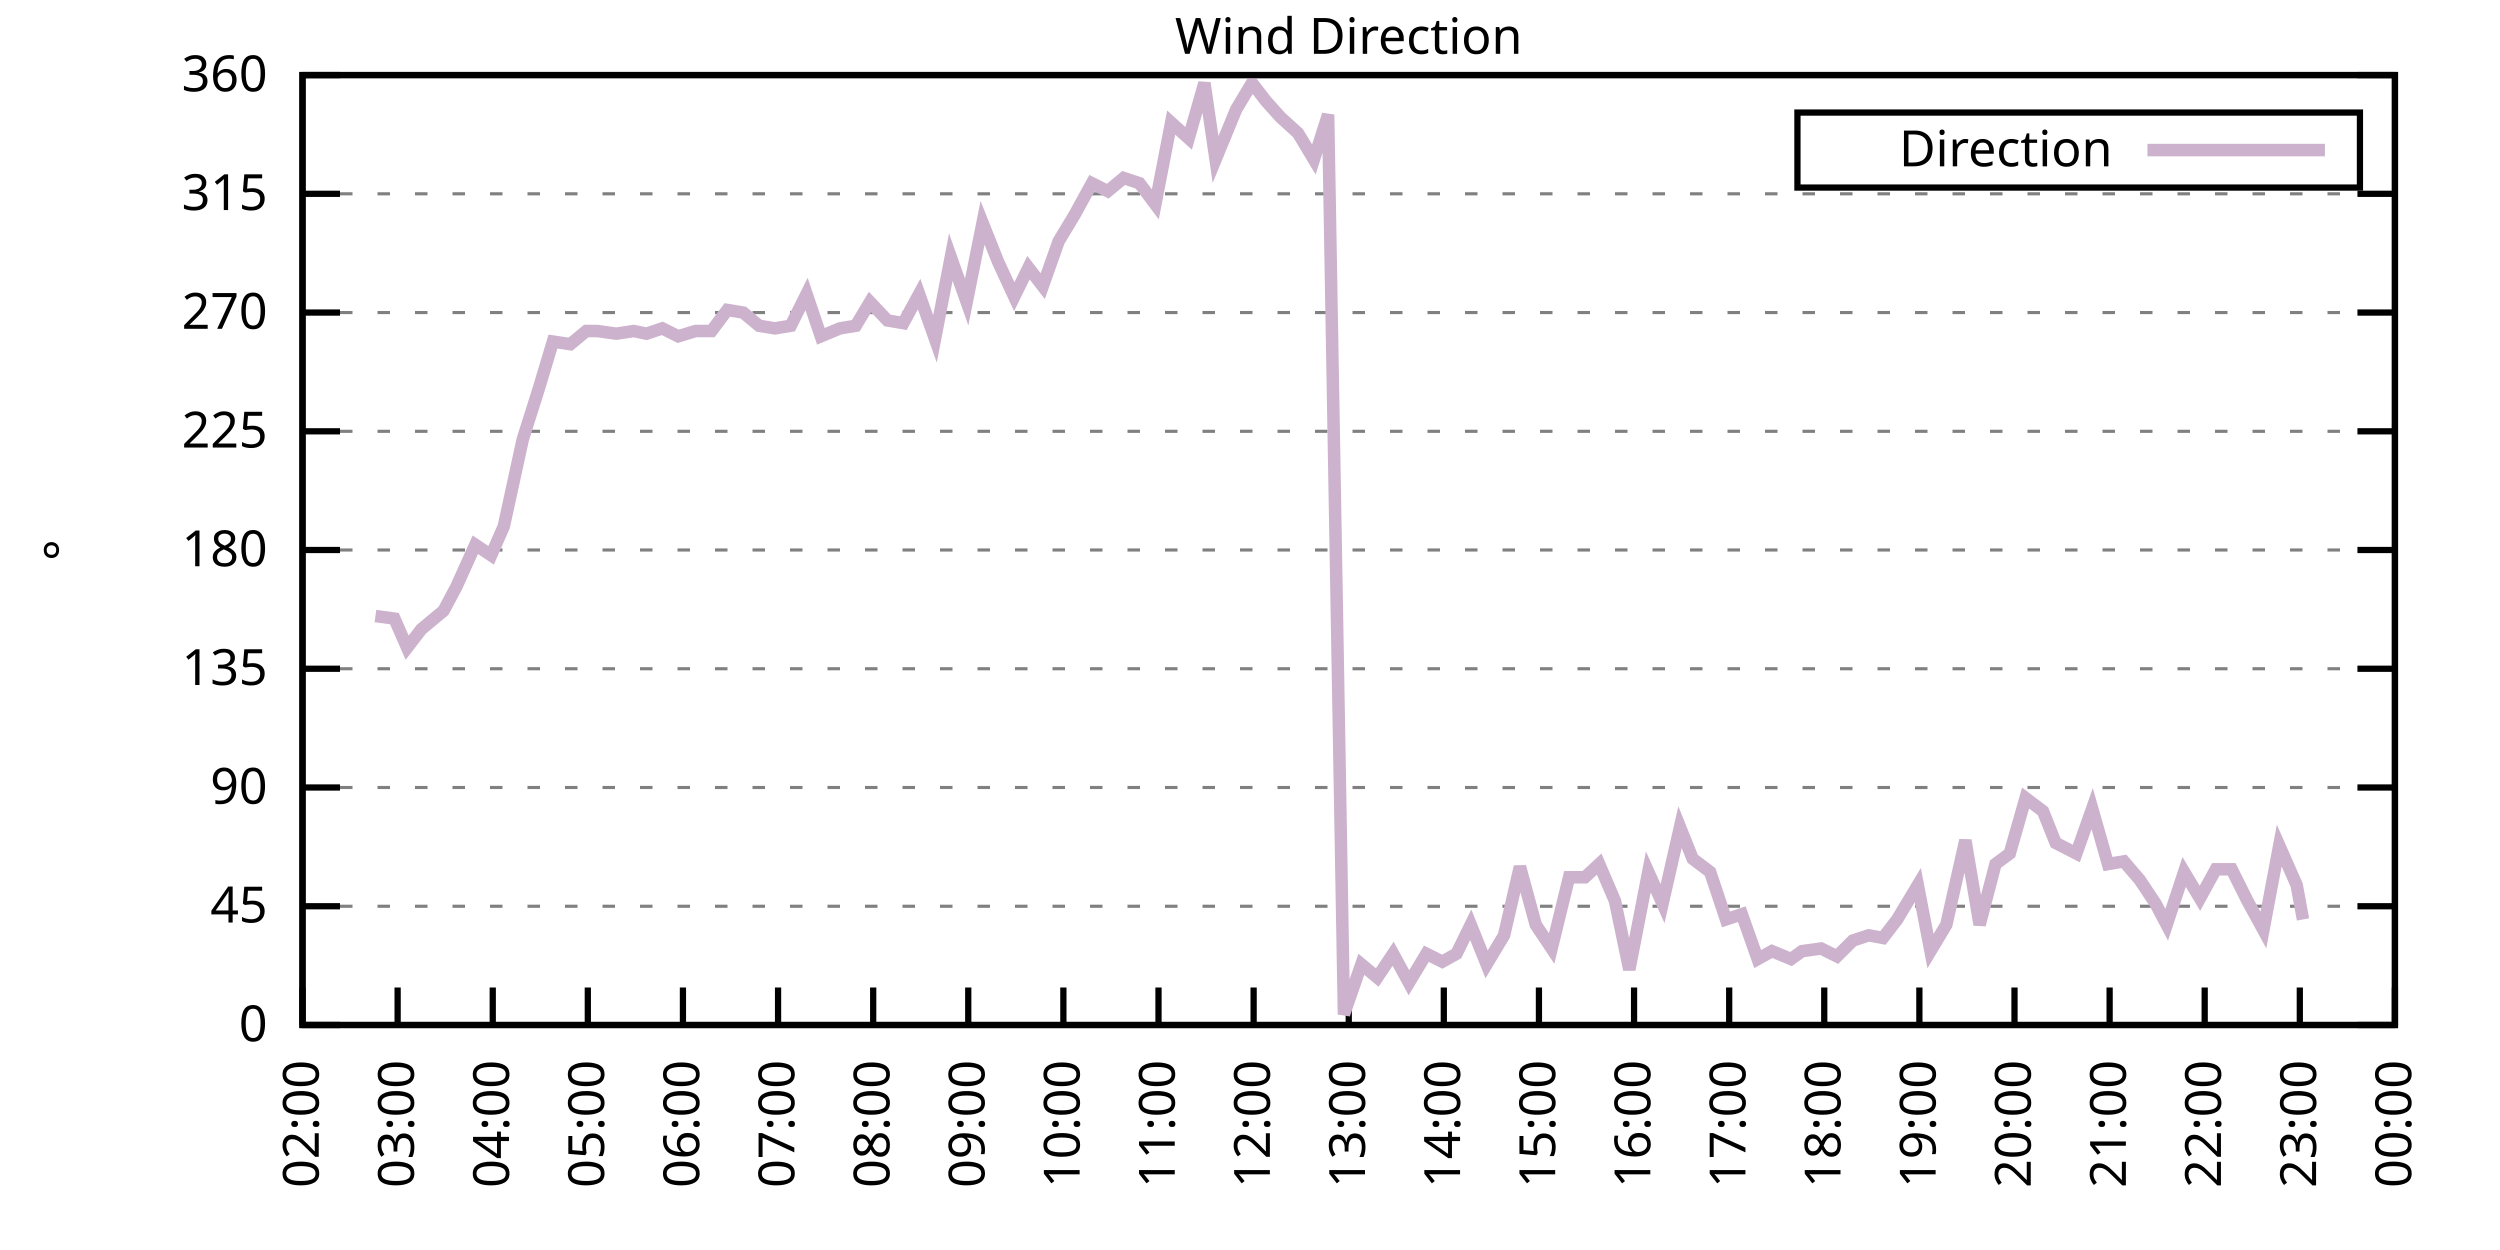
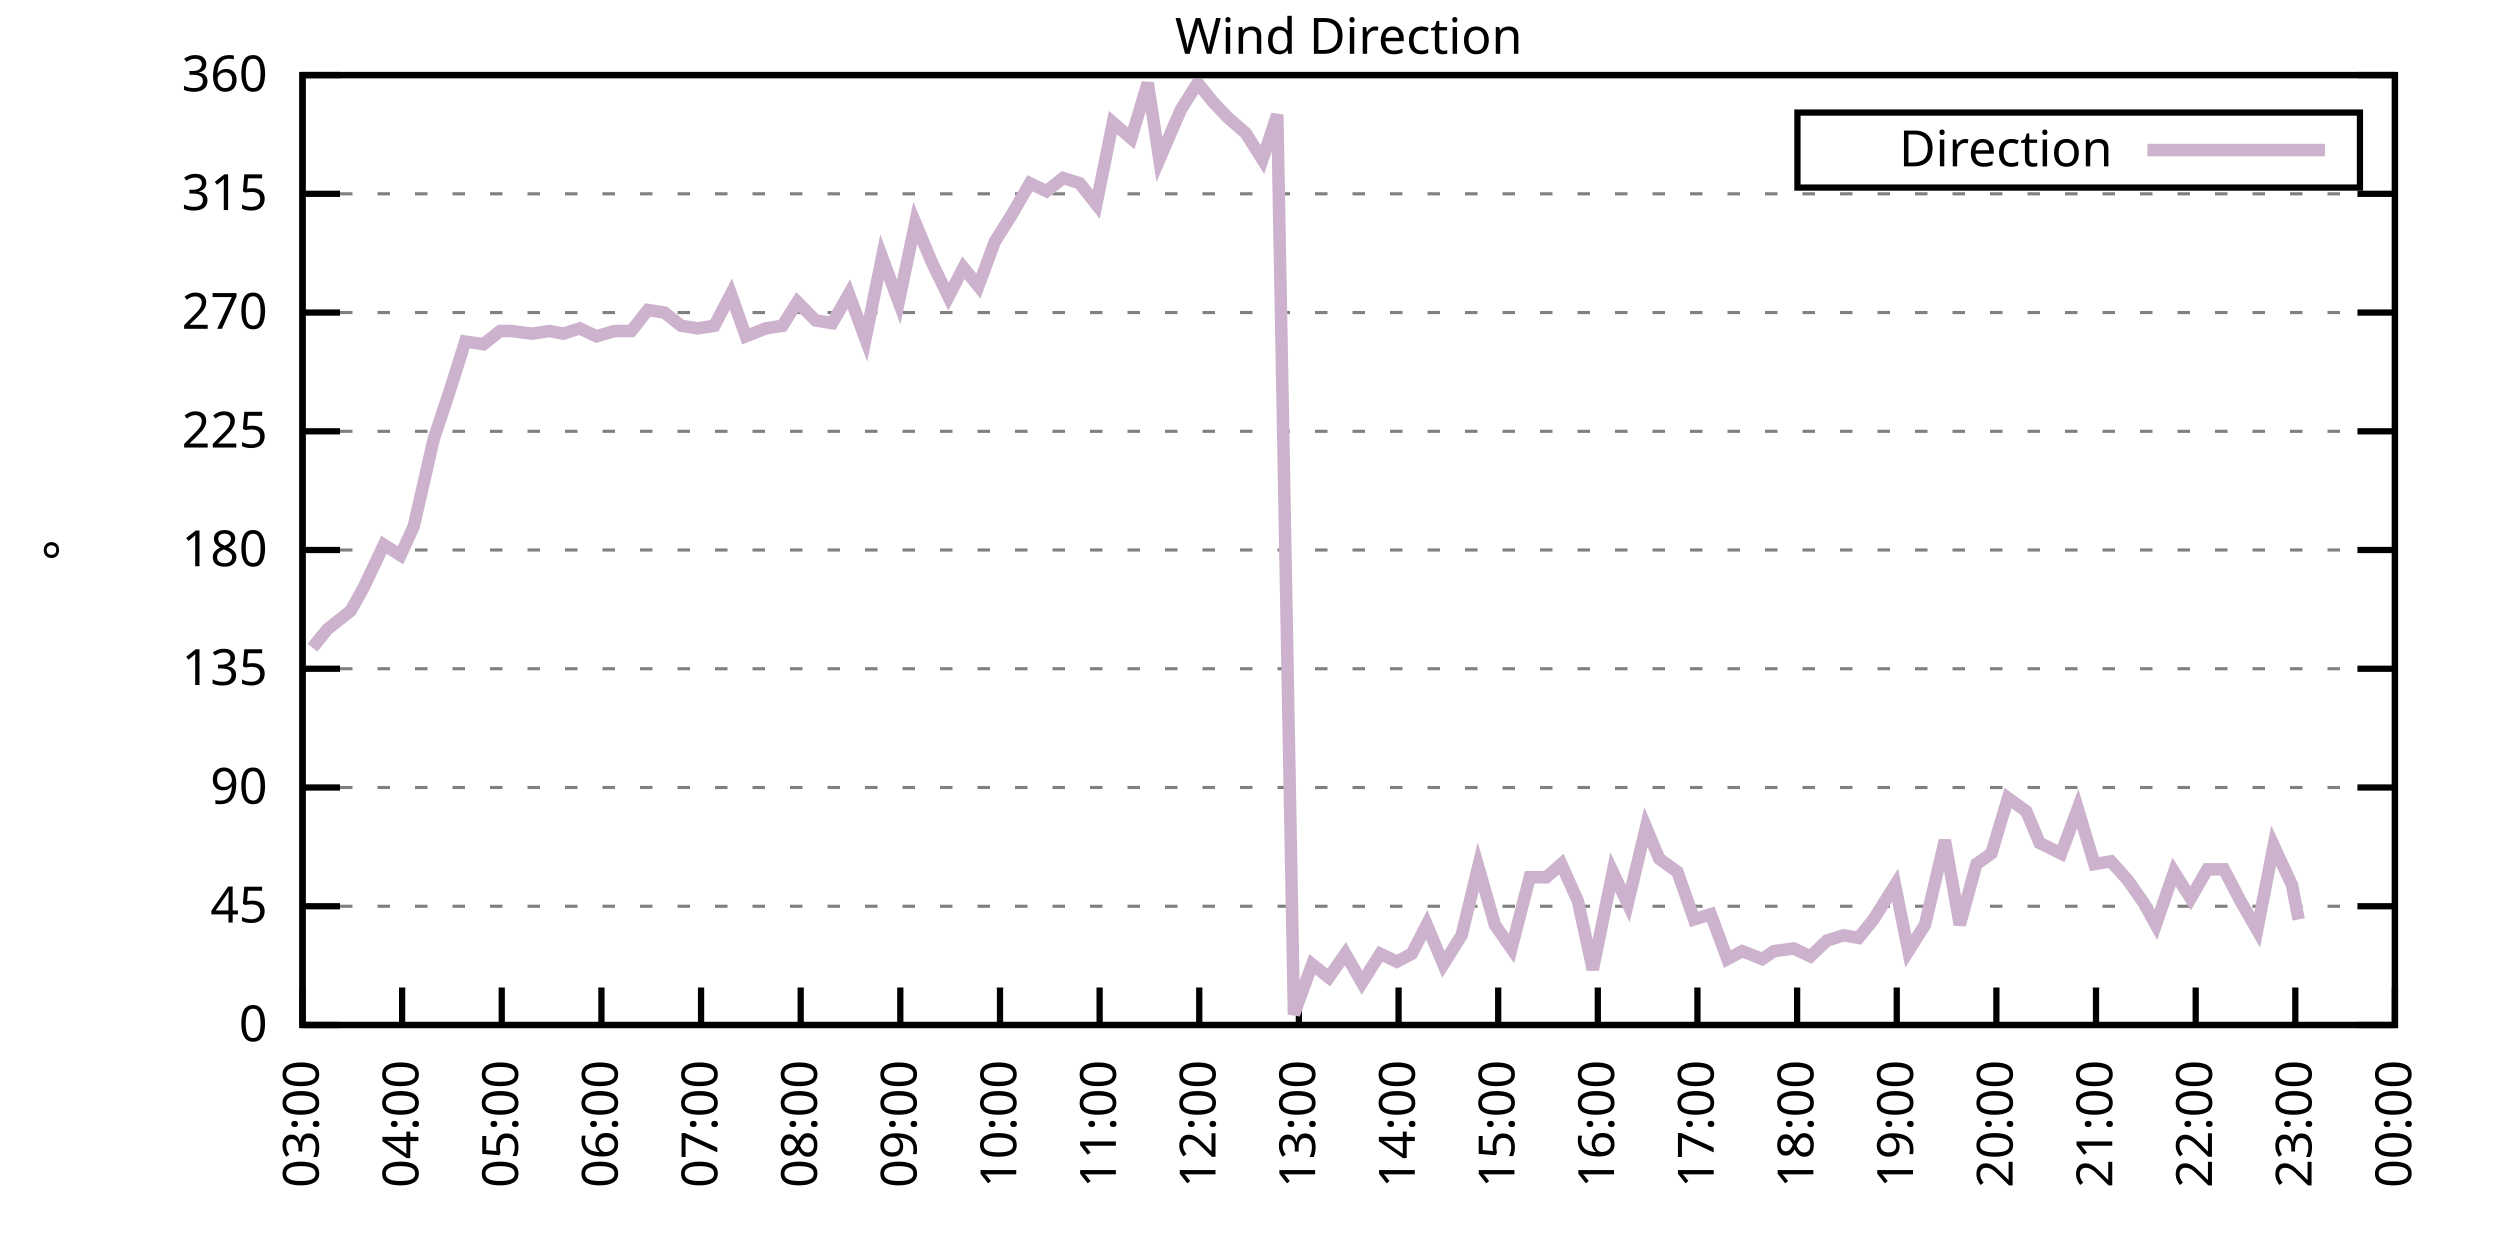
<svg xmlns="http://www.w3.org/2000/svg" xmlns:xlink="http://www.w3.org/1999/xlink" width="400" height="200" viewBox="0 0 400 200">
  <g id="gnuplot_canvas">
    <rect x="0" y="0" width="400" height="200" fill="none" />
    <defs>
      <circle id="gpDot" r="0.5" stroke-width="0.5" stroke="currentColor" />
      <path id="gpPt0" stroke-width="0.333" stroke="currentColor" d="M-1,0 h2 M0,-1 v2" />
      <path id="gpPt1" stroke-width="0.333" stroke="currentColor" d="M-1,-1 L1,1 M1,-1 L-1,1" />
      <path id="gpPt2" stroke-width="0.333" stroke="currentColor" d="M-1,0 L1,0 M0,-1 L0,1 M-1,-1 L1,1 M-1,1 L1,-1" />
      <rect id="gpPt3" stroke-width="0.333" stroke="currentColor" x="-1" y="-1" width="2" height="2" />
      <rect id="gpPt4" stroke-width="0.333" stroke="currentColor" fill="currentColor" x="-1" y="-1" width="2" height="2" />
      <circle id="gpPt5" stroke-width="0.333" stroke="currentColor" cx="0" cy="0" r="1" />
      <use xlink:href="#gpPt5" id="gpPt6" fill="currentColor" stroke="none" />
      <path id="gpPt7" stroke-width="0.333" stroke="currentColor" d="M0,-1.33 L-1.33,0.67 L1.33,0.67 z" />
      <use xlink:href="#gpPt7" id="gpPt8" fill="currentColor" stroke="none" />
      <use xlink:href="#gpPt7" id="gpPt9" stroke="currentColor" transform="rotate(180)" />
      <use xlink:href="#gpPt9" id="gpPt10" fill="currentColor" stroke="none" />
      <use xlink:href="#gpPt3" id="gpPt11" stroke="currentColor" transform="rotate(45)" />
      <use xlink:href="#gpPt11" id="gpPt12" fill="currentColor" stroke="none" />
      <path id="gpPt13" stroke-width="0.333" stroke="currentColor" d="M0,1.330 L1.265,0.411 L0.782,-1.067 L-0.782,-1.076 L-1.265,0.411 z" />
      <use xlink:href="#gpPt13" id="gpPt14" fill="currentColor" stroke="none" />
      <filter id="textbox" filterUnits="objectBoundingBox" x="0" y="0" height="1" width="1">
        <feFlood flood-color="white" flood-opacity="1" result="bgnd" />
        <feComposite in="SourceGraphic" in2="bgnd" operator="atop" />
      </filter>
      <filter id="greybox" filterUnits="objectBoundingBox" x="0" y="0" height="1" width="1">
        <feFlood flood-color="lightgrey" flood-opacity="1" result="grey" />
        <feComposite in="SourceGraphic" in2="grey" operator="atop" />
      </filter>
    </defs>
    <g fill="none" color="white" stroke="currentColor" stroke-width="1.00" stroke-linecap="butt" stroke-linejoin="miter">
</g>
    <g fill="none" color="black" stroke="currentColor" stroke-width="1.00" stroke-linecap="butt" stroke-linejoin="miter">
      <g stroke="none" shape-rendering="crispEdges">
        <polygon fill="rgb(255, 255, 255)" points="48.40,164.00 383.18,164.00 383.18,12.02 48.40,12.02 " />
      </g>
    </g>
    <g fill="none" color="black" stroke="currentColor" stroke-width="1.00" stroke-linecap="butt" stroke-linejoin="miter">
</g>
    <g fill="none" color="black" stroke="black" stroke-width="0.50" stroke-linecap="butt" stroke-linejoin="miter">
</g>
    <g fill="none" color="gray" stroke="currentColor" stroke-width="0.50" stroke-linecap="butt" stroke-linejoin="miter">
      <path stroke="gray" stroke-dasharray="2,4" class="gridline" d="M48.40,164.00 L383.19,164.00  " />
    </g>
    <g fill="none" color="gray" stroke="gray" stroke-width="1.00" stroke-linecap="butt" stroke-linejoin="miter">
</g>
    <g fill="none" color="black" stroke="currentColor" stroke-width="1.00" stroke-linecap="butt" stroke-linejoin="miter">
      <path stroke="black" d="M48.40,164.00 L54.40,164.00 M383.19,164.00 L377.19,164.00  " />
      <g transform="translate(42.80,166.60)" stroke="none" fill="black" font-family="Sans" font-size="8.00" text-anchor="end">
        <text>
          <tspan font-family="Sans"> 0</tspan>
        </text>
      </g>
    </g>
    <g fill="none" color="black" stroke="currentColor" stroke-width="1.00" stroke-linecap="butt" stroke-linejoin="miter">
</g>
    <g fill="none" color="black" stroke="black" stroke-width="0.50" stroke-linecap="butt" stroke-linejoin="miter">
</g>
    <g fill="none" color="gray" stroke="currentColor" stroke-width="0.50" stroke-linecap="butt" stroke-linejoin="miter">
      <path stroke="gray" stroke-dasharray="2,4" class="gridline" d="M48.40,145.00 L383.19,145.00  " />
    </g>
    <g fill="none" color="gray" stroke="gray" stroke-width="1.00" stroke-linecap="butt" stroke-linejoin="miter">
</g>
    <g fill="none" color="black" stroke="currentColor" stroke-width="1.00" stroke-linecap="butt" stroke-linejoin="miter">
      <path stroke="black" d="M48.40,145.00 L54.40,145.00 M383.19,145.00 L377.19,145.00  " />
      <g transform="translate(42.80,147.60)" stroke="none" fill="black" font-family="Sans" font-size="8.00" text-anchor="end">
        <text>
          <tspan font-family="Sans"> 45</tspan>
        </text>
      </g>
    </g>
    <g fill="none" color="black" stroke="currentColor" stroke-width="1.00" stroke-linecap="butt" stroke-linejoin="miter">
</g>
    <g fill="none" color="black" stroke="black" stroke-width="0.50" stroke-linecap="butt" stroke-linejoin="miter">
</g>
    <g fill="none" color="gray" stroke="currentColor" stroke-width="0.50" stroke-linecap="butt" stroke-linejoin="miter">
      <path stroke="gray" stroke-dasharray="2,4" class="gridline" d="M48.40,126.00 L383.19,126.00  " />
    </g>
    <g fill="none" color="gray" stroke="gray" stroke-width="1.00" stroke-linecap="butt" stroke-linejoin="miter">
</g>
    <g fill="none" color="black" stroke="currentColor" stroke-width="1.00" stroke-linecap="butt" stroke-linejoin="miter">
      <path stroke="black" d="M48.40,126.00 L54.40,126.00 M383.19,126.00 L377.19,126.00  " />
      <g transform="translate(42.80,128.60)" stroke="none" fill="black" font-family="Sans" font-size="8.00" text-anchor="end">
        <text>
          <tspan font-family="Sans"> 90</tspan>
        </text>
      </g>
    </g>
    <g fill="none" color="black" stroke="currentColor" stroke-width="1.00" stroke-linecap="butt" stroke-linejoin="miter">
</g>
    <g fill="none" color="black" stroke="black" stroke-width="0.50" stroke-linecap="butt" stroke-linejoin="miter">
</g>
    <g fill="none" color="gray" stroke="currentColor" stroke-width="0.50" stroke-linecap="butt" stroke-linejoin="miter">
      <path stroke="gray" stroke-dasharray="2,4" class="gridline" d="M48.40,107.00 L383.19,107.00  " />
    </g>
    <g fill="none" color="gray" stroke="gray" stroke-width="1.00" stroke-linecap="butt" stroke-linejoin="miter">
</g>
    <g fill="none" color="black" stroke="currentColor" stroke-width="1.00" stroke-linecap="butt" stroke-linejoin="miter">
      <path stroke="black" d="M48.40,107.00 L54.40,107.00 M383.19,107.00 L377.19,107.00  " />
      <g transform="translate(42.80,109.60)" stroke="none" fill="black" font-family="Sans" font-size="8.00" text-anchor="end">
        <text>
          <tspan font-family="Sans"> 135</tspan>
        </text>
      </g>
    </g>
    <g fill="none" color="black" stroke="currentColor" stroke-width="1.00" stroke-linecap="butt" stroke-linejoin="miter">
</g>
    <g fill="none" color="black" stroke="black" stroke-width="0.50" stroke-linecap="butt" stroke-linejoin="miter">
</g>
    <g fill="none" color="gray" stroke="currentColor" stroke-width="0.50" stroke-linecap="butt" stroke-linejoin="miter">
      <path stroke="gray" stroke-dasharray="2,4" class="gridline" d="M48.40,88.00 L383.19,88.00  " />
    </g>
    <g fill="none" color="gray" stroke="gray" stroke-width="1.00" stroke-linecap="butt" stroke-linejoin="miter">
</g>
    <g fill="none" color="black" stroke="currentColor" stroke-width="1.00" stroke-linecap="butt" stroke-linejoin="miter">
      <path stroke="black" d="M48.40,88.00 L54.40,88.00 M383.19,88.00 L377.19,88.00  " />
      <g transform="translate(42.80,90.60)" stroke="none" fill="black" font-family="Sans" font-size="8.00" text-anchor="end">
        <text>
          <tspan font-family="Sans"> 180</tspan>
        </text>
      </g>
    </g>
    <g fill="none" color="black" stroke="currentColor" stroke-width="1.00" stroke-linecap="butt" stroke-linejoin="miter">
</g>
    <g fill="none" color="black" stroke="black" stroke-width="0.50" stroke-linecap="butt" stroke-linejoin="miter">
</g>
    <g fill="none" color="gray" stroke="currentColor" stroke-width="0.50" stroke-linecap="butt" stroke-linejoin="miter">
      <path stroke="gray" stroke-dasharray="2,4" class="gridline" d="M48.40,69.01 L383.19,69.01  " />
    </g>
    <g fill="none" color="gray" stroke="gray" stroke-width="1.00" stroke-linecap="butt" stroke-linejoin="miter">
</g>
    <g fill="none" color="black" stroke="currentColor" stroke-width="1.00" stroke-linecap="butt" stroke-linejoin="miter">
      <path stroke="black" d="M48.40,69.01 L54.40,69.01 M383.19,69.01 L377.19,69.01  " />
      <g transform="translate(42.80,71.61)" stroke="none" fill="black" font-family="Sans" font-size="8.00" text-anchor="end">
        <text>
          <tspan font-family="Sans"> 225</tspan>
        </text>
      </g>
    </g>
    <g fill="none" color="black" stroke="currentColor" stroke-width="1.00" stroke-linecap="butt" stroke-linejoin="miter">
</g>
    <g fill="none" color="black" stroke="black" stroke-width="0.50" stroke-linecap="butt" stroke-linejoin="miter">
</g>
    <g fill="none" color="gray" stroke="currentColor" stroke-width="0.50" stroke-linecap="butt" stroke-linejoin="miter">
      <path stroke="gray" stroke-dasharray="2,4" class="gridline" d="M48.40,50.01 L383.19,50.01  " />
    </g>
    <g fill="none" color="gray" stroke="gray" stroke-width="1.00" stroke-linecap="butt" stroke-linejoin="miter">
</g>
    <g fill="none" color="black" stroke="currentColor" stroke-width="1.00" stroke-linecap="butt" stroke-linejoin="miter">
      <path stroke="black" d="M48.40,50.01 L54.40,50.01 M383.19,50.01 L377.19,50.01  " />
      <g transform="translate(42.80,52.61)" stroke="none" fill="black" font-family="Sans" font-size="8.00" text-anchor="end">
        <text>
          <tspan font-family="Sans"> 270</tspan>
        </text>
      </g>
    </g>
    <g fill="none" color="black" stroke="currentColor" stroke-width="1.00" stroke-linecap="butt" stroke-linejoin="miter">
</g>
    <g fill="none" color="black" stroke="black" stroke-width="0.50" stroke-linecap="butt" stroke-linejoin="miter">
</g>
    <g fill="none" color="gray" stroke="currentColor" stroke-width="0.50" stroke-linecap="butt" stroke-linejoin="miter">
      <path stroke="gray" stroke-dasharray="2,4" class="gridline" d="M48.40,31.01 L383.19,31.01  " />
    </g>
    <g fill="none" color="gray" stroke="gray" stroke-width="1.00" stroke-linecap="butt" stroke-linejoin="miter">
</g>
    <g fill="none" color="black" stroke="currentColor" stroke-width="1.00" stroke-linecap="butt" stroke-linejoin="miter">
      <path stroke="black" d="M48.40,31.01 L54.40,31.01 M383.19,31.01 L377.19,31.01  " />
      <g transform="translate(42.80,33.61)" stroke="none" fill="black" font-family="Sans" font-size="8.00" text-anchor="end">
        <text>
          <tspan font-family="Sans"> 315</tspan>
        </text>
      </g>
    </g>
    <g fill="none" color="black" stroke="currentColor" stroke-width="1.00" stroke-linecap="butt" stroke-linejoin="miter">
</g>
    <g fill="none" color="black" stroke="black" stroke-width="0.50" stroke-linecap="butt" stroke-linejoin="miter">
</g>
    <g fill="none" color="gray" stroke="currentColor" stroke-width="0.50" stroke-linecap="butt" stroke-linejoin="miter">
      <path stroke="gray" stroke-dasharray="2,4" class="gridline" d="M48.40,12.01 L383.19,12.01  " />
    </g>
    <g fill="none" color="gray" stroke="gray" stroke-width="1.00" stroke-linecap="butt" stroke-linejoin="miter">
</g>
    <g fill="none" color="black" stroke="currentColor" stroke-width="1.00" stroke-linecap="butt" stroke-linejoin="miter">
      <path stroke="black" d="M48.40,12.01 L54.40,12.01 M383.19,12.01 L377.19,12.01  " />
      <g transform="translate(42.80,14.61)" stroke="none" fill="black" font-family="Sans" font-size="8.00" text-anchor="end">
        <text>
          <tspan font-family="Sans"> 360</tspan>
        </text>
      </g>
    </g>
    <g fill="none" color="black" stroke="currentColor" stroke-width="1.00" stroke-linecap="butt" stroke-linejoin="miter">
      <path stroke="black" d="M48.40,164.00 L48.40,158.00  " />
      <g transform="translate(51.00,169.60) rotate(270.00)" stroke="none" fill="black" font-family="Sans" font-size="8.00" text-anchor="end">
        <text>
-           <tspan font-family="Sans">02:00</tspan>
-         </text>
-       </g>
-     </g>
-     <g fill="none" color="black" stroke="currentColor" stroke-width="1.00" stroke-linecap="butt" stroke-linejoin="miter">
-       <path stroke="black" d="M63.62,164.00 L63.62,158.00  " />
-       <g transform="translate(66.22,169.60) rotate(270.00)" stroke="none" fill="black" font-family="Sans" font-size="8.00" text-anchor="end">
-         <text>
          <tspan font-family="Sans">03:00</tspan>
        </text>
      </g>
    </g>
    <g fill="none" color="black" stroke="currentColor" stroke-width="1.00" stroke-linecap="butt" stroke-linejoin="miter">
-       <path stroke="black" d="M78.84,164.00 L78.84,158.00  " />
-       <g transform="translate(81.44,169.60) rotate(270.00)" stroke="none" fill="black" font-family="Sans" font-size="8.00" text-anchor="end">
+       <path stroke="black" d="M64.34,164.00 L64.34,158.00  " />
+       <g transform="translate(66.94,169.60) rotate(270.00)" stroke="none" fill="black" font-family="Sans" font-size="8.00" text-anchor="end">
        <text>
          <tspan font-family="Sans">04:00</tspan>
        </text>
      </g>
    </g>
    <g fill="none" color="black" stroke="currentColor" stroke-width="1.00" stroke-linecap="butt" stroke-linejoin="miter">
-       <path stroke="black" d="M94.05,164.00 L94.05,158.00  " />
-       <g transform="translate(96.65,169.60) rotate(270.00)" stroke="none" fill="black" font-family="Sans" font-size="8.00" text-anchor="end">
+       <path stroke="black" d="M80.28,164.00 L80.28,158.00  " />
+       <g transform="translate(82.88,169.60) rotate(270.00)" stroke="none" fill="black" font-family="Sans" font-size="8.00" text-anchor="end">
        <text>
          <tspan font-family="Sans">05:00</tspan>
        </text>
      </g>
    </g>
    <g fill="none" color="black" stroke="currentColor" stroke-width="1.00" stroke-linecap="butt" stroke-linejoin="miter">
-       <path stroke="black" d="M109.27,164.00 L109.27,158.00  " />
-       <g transform="translate(111.87,169.60) rotate(270.00)" stroke="none" fill="black" font-family="Sans" font-size="8.00" text-anchor="end">
+       <path stroke="black" d="M96.23,164.00 L96.23,158.00  " />
+       <g transform="translate(98.83,169.60) rotate(270.00)" stroke="none" fill="black" font-family="Sans" font-size="8.00" text-anchor="end">
        <text>
          <tspan font-family="Sans">06:00</tspan>
        </text>
      </g>
    </g>
    <g fill="none" color="black" stroke="currentColor" stroke-width="1.00" stroke-linecap="butt" stroke-linejoin="miter">
-       <path stroke="black" d="M124.49,164.00 L124.49,158.00  " />
-       <g transform="translate(127.09,169.60) rotate(270.00)" stroke="none" fill="black" font-family="Sans" font-size="8.00" text-anchor="end">
+       <path stroke="black" d="M112.17,164.00 L112.17,158.00  " />
+       <g transform="translate(114.77,169.60) rotate(270.00)" stroke="none" fill="black" font-family="Sans" font-size="8.00" text-anchor="end">
        <text>
          <tspan font-family="Sans">07:00</tspan>
        </text>
      </g>
    </g>
    <g fill="none" color="black" stroke="currentColor" stroke-width="1.00" stroke-linecap="butt" stroke-linejoin="miter">
-       <path stroke="black" d="M139.71,164.00 L139.71,158.00  " />
-       <g transform="translate(142.31,169.60) rotate(270.00)" stroke="none" fill="black" font-family="Sans" font-size="8.00" text-anchor="end">
+       <path stroke="black" d="M128.11,164.00 L128.11,158.00  " />
+       <g transform="translate(130.71,169.60) rotate(270.00)" stroke="none" fill="black" font-family="Sans" font-size="8.00" text-anchor="end">
        <text>
          <tspan font-family="Sans">08:00</tspan>
        </text>
      </g>
    </g>
    <g fill="none" color="black" stroke="currentColor" stroke-width="1.00" stroke-linecap="butt" stroke-linejoin="miter">
-       <path stroke="black" d="M154.92,164.00 L154.92,158.00  " />
-       <g transform="translate(157.52,169.60) rotate(270.00)" stroke="none" fill="black" font-family="Sans" font-size="8.00" text-anchor="end">
+       <path stroke="black" d="M144.05,164.00 L144.05,158.00  " />
+       <g transform="translate(146.65,169.60) rotate(270.00)" stroke="none" fill="black" font-family="Sans" font-size="8.00" text-anchor="end">
        <text>
          <tspan font-family="Sans">09:00</tspan>
        </text>
      </g>
    </g>
    <g fill="none" color="black" stroke="currentColor" stroke-width="1.00" stroke-linecap="butt" stroke-linejoin="miter">
-       <path stroke="black" d="M170.14,164.00 L170.14,158.00  " />
-       <g transform="translate(172.74,169.60) rotate(270.00)" stroke="none" fill="black" font-family="Sans" font-size="8.00" text-anchor="end">
+       <path stroke="black" d="M160.00,164.00 L160.00,158.00  " />
+       <g transform="translate(162.60,169.60) rotate(270.00)" stroke="none" fill="black" font-family="Sans" font-size="8.00" text-anchor="end">
        <text>
          <tspan font-family="Sans">10:00</tspan>
        </text>
      </g>
    </g>
    <g fill="none" color="black" stroke="currentColor" stroke-width="1.00" stroke-linecap="butt" stroke-linejoin="miter">
-       <path stroke="black" d="M185.36,164.00 L185.36,158.00  " />
-       <g transform="translate(187.96,169.60) rotate(270.00)" stroke="none" fill="black" font-family="Sans" font-size="8.00" text-anchor="end">
+       <path stroke="black" d="M175.94,164.00 L175.94,158.00  " />
+       <g transform="translate(178.54,169.60) rotate(270.00)" stroke="none" fill="black" font-family="Sans" font-size="8.00" text-anchor="end">
        <text>
          <tspan font-family="Sans">11:00</tspan>
        </text>
      </g>
    </g>
    <g fill="none" color="black" stroke="currentColor" stroke-width="1.00" stroke-linecap="butt" stroke-linejoin="miter">
-       <path stroke="black" d="M200.58,164.00 L200.58,158.00  " />
-       <g transform="translate(203.18,169.60) rotate(270.00)" stroke="none" fill="black" font-family="Sans" font-size="8.00" text-anchor="end">
+       <path stroke="black" d="M191.88,164.00 L191.88,158.00  " />
+       <g transform="translate(194.48,169.60) rotate(270.00)" stroke="none" fill="black" font-family="Sans" font-size="8.00" text-anchor="end">
        <text>
          <tspan font-family="Sans">12:00</tspan>
        </text>
      </g>
    </g>
    <g fill="none" color="black" stroke="currentColor" stroke-width="1.00" stroke-linecap="butt" stroke-linejoin="miter">
-       <path stroke="black" d="M215.80,164.00 L215.80,158.00  " />
-       <g transform="translate(218.40,169.60) rotate(270.00)" stroke="none" fill="black" font-family="Sans" font-size="8.00" text-anchor="end">
+       <path stroke="black" d="M207.82,164.00 L207.82,158.00  " />
+       <g transform="translate(210.42,169.60) rotate(270.00)" stroke="none" fill="black" font-family="Sans" font-size="8.00" text-anchor="end">
        <text>
          <tspan font-family="Sans">13:00</tspan>
        </text>
      </g>
    </g>
    <g fill="none" color="black" stroke="currentColor" stroke-width="1.00" stroke-linecap="butt" stroke-linejoin="miter">
-       <path stroke="black" d="M231.01,164.00 L231.01,158.00  " />
-       <g transform="translate(233.61,169.60) rotate(270.00)" stroke="none" fill="black" font-family="Sans" font-size="8.00" text-anchor="end">
+       <path stroke="black" d="M223.77,164.00 L223.77,158.00  " />
+       <g transform="translate(226.37,169.60) rotate(270.00)" stroke="none" fill="black" font-family="Sans" font-size="8.00" text-anchor="end">
        <text>
          <tspan font-family="Sans">14:00</tspan>
        </text>
      </g>
    </g>
    <g fill="none" color="black" stroke="currentColor" stroke-width="1.00" stroke-linecap="butt" stroke-linejoin="miter">
-       <path stroke="black" d="M246.23,164.00 L246.23,158.00  " />
-       <g transform="translate(248.83,169.60) rotate(270.00)" stroke="none" fill="black" font-family="Sans" font-size="8.00" text-anchor="end">
+       <path stroke="black" d="M239.71,164.00 L239.71,158.00  " />
+       <g transform="translate(242.31,169.60) rotate(270.00)" stroke="none" fill="black" font-family="Sans" font-size="8.00" text-anchor="end">
        <text>
          <tspan font-family="Sans">15:00</tspan>
        </text>
      </g>
    </g>
    <g fill="none" color="black" stroke="currentColor" stroke-width="1.00" stroke-linecap="butt" stroke-linejoin="miter">
-       <path stroke="black" d="M261.45,164.00 L261.45,158.00  " />
-       <g transform="translate(264.05,169.60) rotate(270.00)" stroke="none" fill="black" font-family="Sans" font-size="8.00" text-anchor="end">
+       <path stroke="black" d="M255.65,164.00 L255.65,158.00  " />
+       <g transform="translate(258.25,169.60) rotate(270.00)" stroke="none" fill="black" font-family="Sans" font-size="8.00" text-anchor="end">
        <text>
          <tspan font-family="Sans">16:00</tspan>
        </text>
      </g>
    </g>
    <g fill="none" color="black" stroke="currentColor" stroke-width="1.00" stroke-linecap="butt" stroke-linejoin="miter">
-       <path stroke="black" d="M276.67,164.00 L276.67,158.00  " />
-       <g transform="translate(279.27,169.60) rotate(270.00)" stroke="none" fill="black" font-family="Sans" font-size="8.00" text-anchor="end">
+       <path stroke="black" d="M271.59,164.00 L271.59,158.00  " />
+       <g transform="translate(274.19,169.60) rotate(270.00)" stroke="none" fill="black" font-family="Sans" font-size="8.00" text-anchor="end">
        <text>
          <tspan font-family="Sans">17:00</tspan>
        </text>
      </g>
    </g>
    <g fill="none" color="black" stroke="currentColor" stroke-width="1.00" stroke-linecap="butt" stroke-linejoin="miter">
-       <path stroke="black" d="M291.88,164.00 L291.88,158.00  " />
-       <g transform="translate(294.48,169.60) rotate(270.00)" stroke="none" fill="black" font-family="Sans" font-size="8.00" text-anchor="end">
+       <path stroke="black" d="M287.54,164.00 L287.54,158.00  " />
+       <g transform="translate(290.14,169.60) rotate(270.00)" stroke="none" fill="black" font-family="Sans" font-size="8.00" text-anchor="end">
        <text>
          <tspan font-family="Sans">18:00</tspan>
        </text>
      </g>
    </g>
    <g fill="none" color="black" stroke="currentColor" stroke-width="1.00" stroke-linecap="butt" stroke-linejoin="miter">
-       <path stroke="black" d="M307.10,164.00 L307.10,158.00  " />
-       <g transform="translate(309.70,169.60) rotate(270.00)" stroke="none" fill="black" font-family="Sans" font-size="8.00" text-anchor="end">
+       <path stroke="black" d="M303.48,164.00 L303.48,158.00  " />
+       <g transform="translate(306.08,169.60) rotate(270.00)" stroke="none" fill="black" font-family="Sans" font-size="8.00" text-anchor="end">
        <text>
          <tspan font-family="Sans">19:00</tspan>
        </text>
      </g>
    </g>
    <g fill="none" color="black" stroke="currentColor" stroke-width="1.00" stroke-linecap="butt" stroke-linejoin="miter">
-       <path stroke="black" d="M322.32,164.00 L322.32,158.00  " />
-       <g transform="translate(324.92,169.60) rotate(270.00)" stroke="none" fill="black" font-family="Sans" font-size="8.00" text-anchor="end">
+       <path stroke="black" d="M319.42,164.00 L319.42,158.00  " />
+       <g transform="translate(322.02,169.60) rotate(270.00)" stroke="none" fill="black" font-family="Sans" font-size="8.00" text-anchor="end">
        <text>
          <tspan font-family="Sans">20:00</tspan>
        </text>
      </g>
    </g>
    <g fill="none" color="black" stroke="currentColor" stroke-width="1.00" stroke-linecap="butt" stroke-linejoin="miter">
-       <path stroke="black" d="M337.54,164.00 L337.54,158.00  " />
-       <g transform="translate(340.14,169.60) rotate(270.00)" stroke="none" fill="black" font-family="Sans" font-size="8.00" text-anchor="end">
+       <path stroke="black" d="M335.36,164.00 L335.36,158.00  " />
+       <g transform="translate(337.96,169.60) rotate(270.00)" stroke="none" fill="black" font-family="Sans" font-size="8.00" text-anchor="end">
        <text>
          <tspan font-family="Sans">21:00</tspan>
        </text>
      </g>
    </g>
    <g fill="none" color="black" stroke="currentColor" stroke-width="1.00" stroke-linecap="butt" stroke-linejoin="miter">
-       <path stroke="black" d="M352.75,164.00 L352.75,158.00  " />
-       <g transform="translate(355.35,169.60) rotate(270.00)" stroke="none" fill="black" font-family="Sans" font-size="8.00" text-anchor="end">
+       <path stroke="black" d="M351.31,164.00 L351.31,158.00  " />
+       <g transform="translate(353.91,169.60) rotate(270.00)" stroke="none" fill="black" font-family="Sans" font-size="8.00" text-anchor="end">
        <text>
          <tspan font-family="Sans">22:00</tspan>
        </text>
      </g>
    </g>
    <g fill="none" color="black" stroke="currentColor" stroke-width="1.00" stroke-linecap="butt" stroke-linejoin="miter">
-       <path stroke="black" d="M367.97,164.00 L367.97,158.00  " />
-       <g transform="translate(370.57,169.60) rotate(270.00)" stroke="none" fill="black" font-family="Sans" font-size="8.00" text-anchor="end">
+       <path stroke="black" d="M367.25,164.00 L367.25,158.00  " />
+       <g transform="translate(369.85,169.60) rotate(270.00)" stroke="none" fill="black" font-family="Sans" font-size="8.00" text-anchor="end">
        <text>
          <tspan font-family="Sans">23:00</tspan>
        </text>
      </g>
    </g>
    <g fill="none" color="black" stroke="currentColor" stroke-width="1.00" stroke-linecap="butt" stroke-linejoin="miter">
      <path stroke="black" d="M383.19,164.00 L383.19,158.00  " />
      <g transform="translate(385.79,169.60) rotate(270.00)" stroke="none" fill="black" font-family="Sans" font-size="8.00" text-anchor="end">
        <text>
          <tspan font-family="Sans">00:00</tspan>
        </text>
      </g>
    </g>
    <g fill="none" color="black" stroke="currentColor" stroke-width="1.00" stroke-linecap="butt" stroke-linejoin="miter">
</g>
    <g fill="none" color="black" stroke="currentColor" stroke-width="1.00" stroke-linecap="butt" stroke-linejoin="miter">
      <path stroke="black" d="M48.40,12.01 L48.40,164.00 L383.19,164.00 L383.19,12.01 L48.40,12.01 Z  " />
    </g>
    <g fill="none" color="black" stroke="currentColor" stroke-width="1.00" stroke-linecap="butt" stroke-linejoin="miter">
</g>
    <g fill="none" color="black" stroke="currentColor" stroke-width="1.00" stroke-linecap="butt" stroke-linejoin="miter">
      <path stroke="black" d="M287.59,30.01 L287.59,18.01 L377.59,18.01 L377.59,30.01 L287.59,30.01 Z  " />
    </g>
    <g id="Wind_direction_plot_1">
      <g fill="none" color="white" stroke="black" stroke-width="2.00" stroke-linecap="butt" stroke-linejoin="miter">
</g>
      <g fill="none" color="black" stroke="currentColor" stroke-width="2.00" stroke-linecap="butt" stroke-linejoin="miter">
        <g transform="translate(337.99,26.61)" stroke="none" fill="black" font-family="Sans" font-size="8.00" text-anchor="end">
          <text>
            <tspan font-family="Sans">Direction</tspan>
          </text>
        </g>
      </g>
      <g fill="none" color="black" stroke="currentColor" stroke-width="2.00" stroke-linecap="butt" stroke-linejoin="miter">
-         <path stroke="rgb(204, 178, 204)" d="M343.59,24.01 L371.99,24.01 M60.07,98.56 L63.11,98.98 L65.14,103.63 L67.42,100.67 L70.97,97.72 L73.00,93.92   L76.05,87.16 L78.58,88.85 L80.61,84.21 L83.65,70.27 L86.19,62.25 L88.47,54.65 L91.26,55.07 L93.80,52.96   L95.57,52.96 L98.62,53.39 L101.41,52.96 L103.44,53.39 L105.97,52.54 L108.51,53.81 L111.30,52.96 L113.84,52.96   L116.37,49.59 L118.91,50.01 L121.45,52.12 L123.98,52.54 L126.52,52.12 L129.05,47.05 L131.34,53.81 L134.38,52.54   L136.92,52.12 L139.20,48.32 L141.99,51.27 L144.53,51.70 L147.06,47.05 L149.60,54.23 L152.13,41.14 L154.67,48.32   L157.21,35.65 L159.74,41.99 L162.28,47.47 L164.56,42.83 L166.84,45.79 L169.38,38.61 L171.92,34.39 L174.71,29.32   L177.24,30.59 L179.78,28.48 L182.32,29.32 L184.85,32.70 L187.39,19.61 L190.18,22.14 L192.71,13.28 L194.49,25.52   L197.79,17.50 L200.32,13.28 L202.61,16.23 L204.89,18.77 L207.68,21.30 L210.22,25.52 L212.50,18.34 L215.03,162.31   L217.82,154.29 L220.36,156.40 L222.90,152.60 L225.43,157.24 L228.22,152.60 L230.76,153.87 L233.04,152.60 L235.32,147.96   L237.86,154.29 L240.65,149.65 L243.19,138.67 L245.72,147.96 L248.26,151.76 L251.05,140.36 L253.59,140.36 L255.87,138.25   L258.40,144.16 L260.69,155.13 L263.73,139.51 L266.01,144.58 L268.80,132.34 L270.83,137.40 L273.62,139.51 L276.16,147.11   L278.69,146.27 L281.23,153.45 L283.51,152.18 L286.56,153.45 L288.33,152.18 L291.38,151.76 L293.91,153.02 L296.45,150.49   L298.99,149.65 L301.27,150.07 L303.55,147.11 L306.85,141.62 L308.88,152.18 L311.41,147.96 L314.46,134.45 L316.74,147.96   L319.28,138.25 L321.56,136.56 L324.09,127.69 L326.88,129.80 L328.91,134.87 L332.21,136.56 L334.75,129.38 L337.28,138.25   L339.82,137.82 L342.36,140.78 L344.89,144.58 L346.67,147.96 L349.46,139.51 L351.99,143.73 L354.53,139.09 L357.07,139.09   L359.60,144.16 L362.14,148.80 L364.68,135.29 L367.47,141.62 L368.48,147.11  " />
+         <path stroke="rgb(204, 178, 204)" d="M343.59,24.01 L371.99,24.01 M49.99,103.63 L52.39,100.67 L56.11,97.72 L58.23,93.92 L61.42,87.16 L64.08,88.85   L66.20,84.21 L69.39,70.27 L72.05,62.25 L74.44,54.65 L77.36,55.07 L80.02,52.96 L81.88,52.96 L85.07,53.39   L87.99,52.96 L90.12,53.39 L92.77,52.54 L95.43,53.81 L98.35,52.96 L101.01,52.96 L103.67,49.59 L106.32,50.01   L108.98,52.12 L111.64,52.54 L114.30,52.12 L116.95,47.05 L119.34,53.81 L122.53,52.54 L125.19,52.12 L127.58,48.32   L130.50,51.27 L133.16,51.70 L135.82,47.05 L138.47,54.23 L141.13,41.14 L143.79,48.32 L146.45,35.65 L149.10,41.99   L151.76,47.47 L154.15,42.83 L156.54,45.79 L159.20,38.61 L161.86,34.39 L164.78,29.32 L167.44,30.59 L170.09,28.48   L172.75,29.32 L175.41,32.70 L178.06,19.61 L180.99,22.14 L183.64,13.28 L185.50,25.52 L188.96,17.50 L191.62,13.28   L194.01,16.23 L196.40,18.77 L199.32,21.30 L201.98,25.52 L204.37,18.34 L207.03,162.31 L209.95,154.29 L212.61,156.40   L215.26,152.60 L217.92,157.24 L220.84,152.60 L223.50,153.87 L225.89,152.60 L228.28,147.96 L230.94,154.29 L233.86,149.65   L236.52,138.67 L239.18,147.96 L241.83,151.76 L244.76,140.36 L247.41,140.36 L249.81,138.25 L252.46,144.16 L254.85,155.13   L258.04,139.51 L260.43,144.58 L263.36,132.34 L265.48,137.40 L268.40,139.51 L271.06,147.11 L273.72,146.27 L276.38,153.45   L278.77,152.18 L281.96,153.45 L283.82,152.18 L287.00,151.76 L289.66,153.02 L292.32,150.49 L294.98,149.65 L297.37,150.07   L299.76,147.11 L303.21,141.62 L305.34,152.18 L308.00,147.96 L311.18,134.45 L313.57,147.96 L316.23,138.25 L318.62,136.56   L321.28,127.69 L324.20,129.80 L326.33,134.87 L329.78,136.56 L332.44,129.38 L335.10,138.25 L337.75,137.82 L340.41,140.78   L343.07,144.58 L344.93,147.96 L347.85,139.51 L350.51,143.73 L353.17,139.09 L355.82,139.09 L358.48,144.16 L361.14,148.80   L363.79,135.29 L366.72,141.62 L367.78,147.11  " />
      </g>
    </g>
    <g fill="none" color="black" stroke="currentColor" stroke-width="2.00" stroke-linecap="butt" stroke-linejoin="miter">
</g>
    <g fill="none" color="black" stroke="black" stroke-width="1.00" stroke-linecap="butt" stroke-linejoin="miter">
</g>
    <g fill="none" color="black" stroke="currentColor" stroke-width="1.00" stroke-linecap="butt" stroke-linejoin="miter">
      <path stroke="black" d="M48.40,12.01 L48.40,164.00 L383.19,164.00 L383.19,12.01 L48.40,12.01 Z  " />
      <g transform="translate(12.80,88.01) rotate(270.00)" stroke="none" fill="black" font-family="Sans" font-size="8.00" text-anchor="middle">
        <text>
          <tspan font-family="Sans">°</tspan>
        </text>
      </g>
    </g>
    <g fill="none" color="black" stroke="currentColor" stroke-width="1.00" stroke-linecap="butt" stroke-linejoin="miter">
</g>
    <g fill="none" color="black" stroke="currentColor" stroke-width="1.00" stroke-linecap="butt" stroke-linejoin="miter">
      <g transform="translate(215.79,8.61)" stroke="none" fill="black" font-family="Sans" font-size="8.00" text-anchor="middle">
        <text>
          <tspan font-family="Sans">Wind Direction</tspan>
        </text>
      </g>
    </g>
    <g fill="none" color="black" stroke="currentColor" stroke-width="1.00" stroke-linecap="butt" stroke-linejoin="miter">
</g>
  </g>
</svg>
